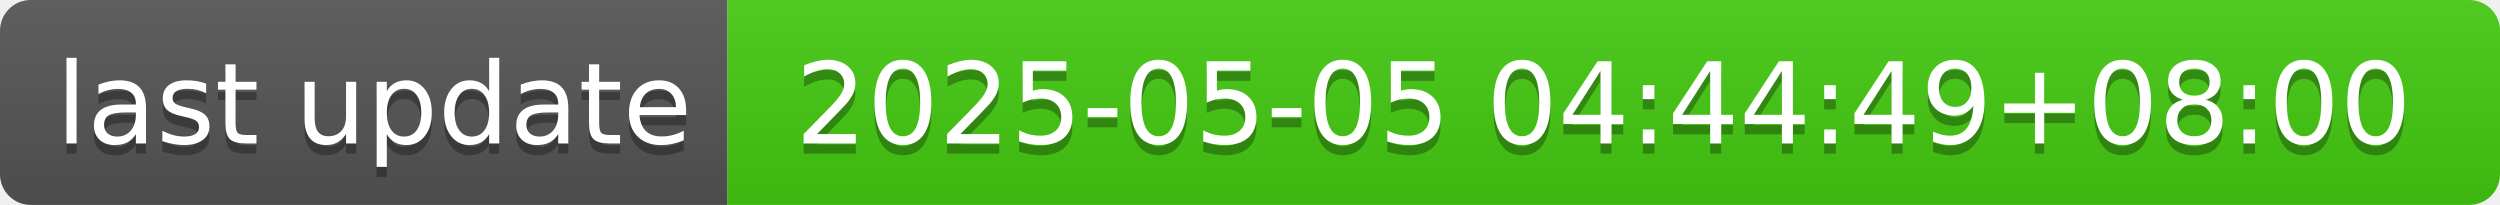
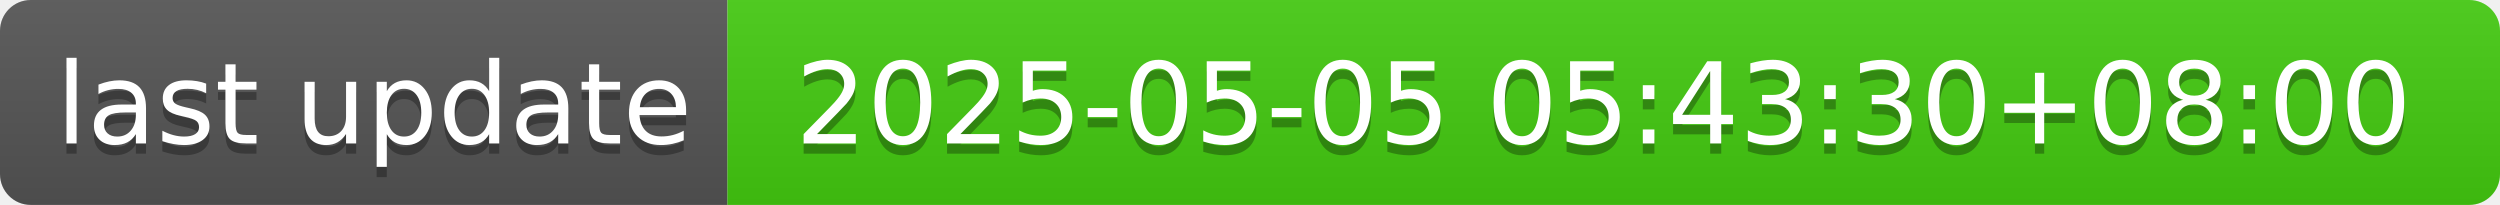
- <svg xmlns="http://www.w3.org/2000/svg" width="244" height="20" role="img" aria-label="last update: 2025-05-05 04:44:49+08:00">
+ <svg xmlns="http://www.w3.org/2000/svg" width="244" height="20" role="img" aria-label="last update: 2025-05-05 05:43:30+08:00">
  <linearGradient id="s" x2="0" y2="100%">
    <stop offset="0" stop-color="#bbb" stop-opacity=".1" />
    <stop offset="1" stop-opacity=".1" />
  </linearGradient>
  <clipPath id="r">
    <rect width="244" height="20" rx="3" fill="#fff" />
  </clipPath>
  <g clip-path="url(#r)">
    <rect width="71" height="20" fill="#555" />
    <rect x="71" width="173" height="20" fill="#4c1" />
    <rect width="244" height="20" fill="url(#s)" />
  </g>
  <g fill="#fff" text-anchor="middle" font-family="Verdana,Geneva,DejaVu Sans,sans-serif" text-rendering="geometricPrecision" font-size="110">
    <text aria-hidden="true" x="365" y="150" fill="#010101" fill-opacity=".3" transform="scale(.1)" textLength="610">last update</text>
    <text x="365" y="140" transform="scale(.1)" fill="#fff" textLength="610">last update</text>
-     <text aria-hidden="true" x="1565" y="150" fill="#010101" fill-opacity=".3" transform="scale(.1)" textLength="1630">2025-05-05 04:44:49+08:00</text>
-     <text x="1565" y="140" transform="scale(.1)" fill="#fff" textLength="1630">2025-05-05 04:44:49+08:00</text>
+     <text aria-hidden="true" x="1565" y="150" fill="#010101" fill-opacity=".3" transform="scale(.1)" textLength="1630">2025-05-05 05:43:30+08:00</text>
+     <text x="1565" y="140" transform="scale(.1)" fill="#fff" textLength="1630">2025-05-05 05:43:30+08:00</text>
  </g>
</svg>
